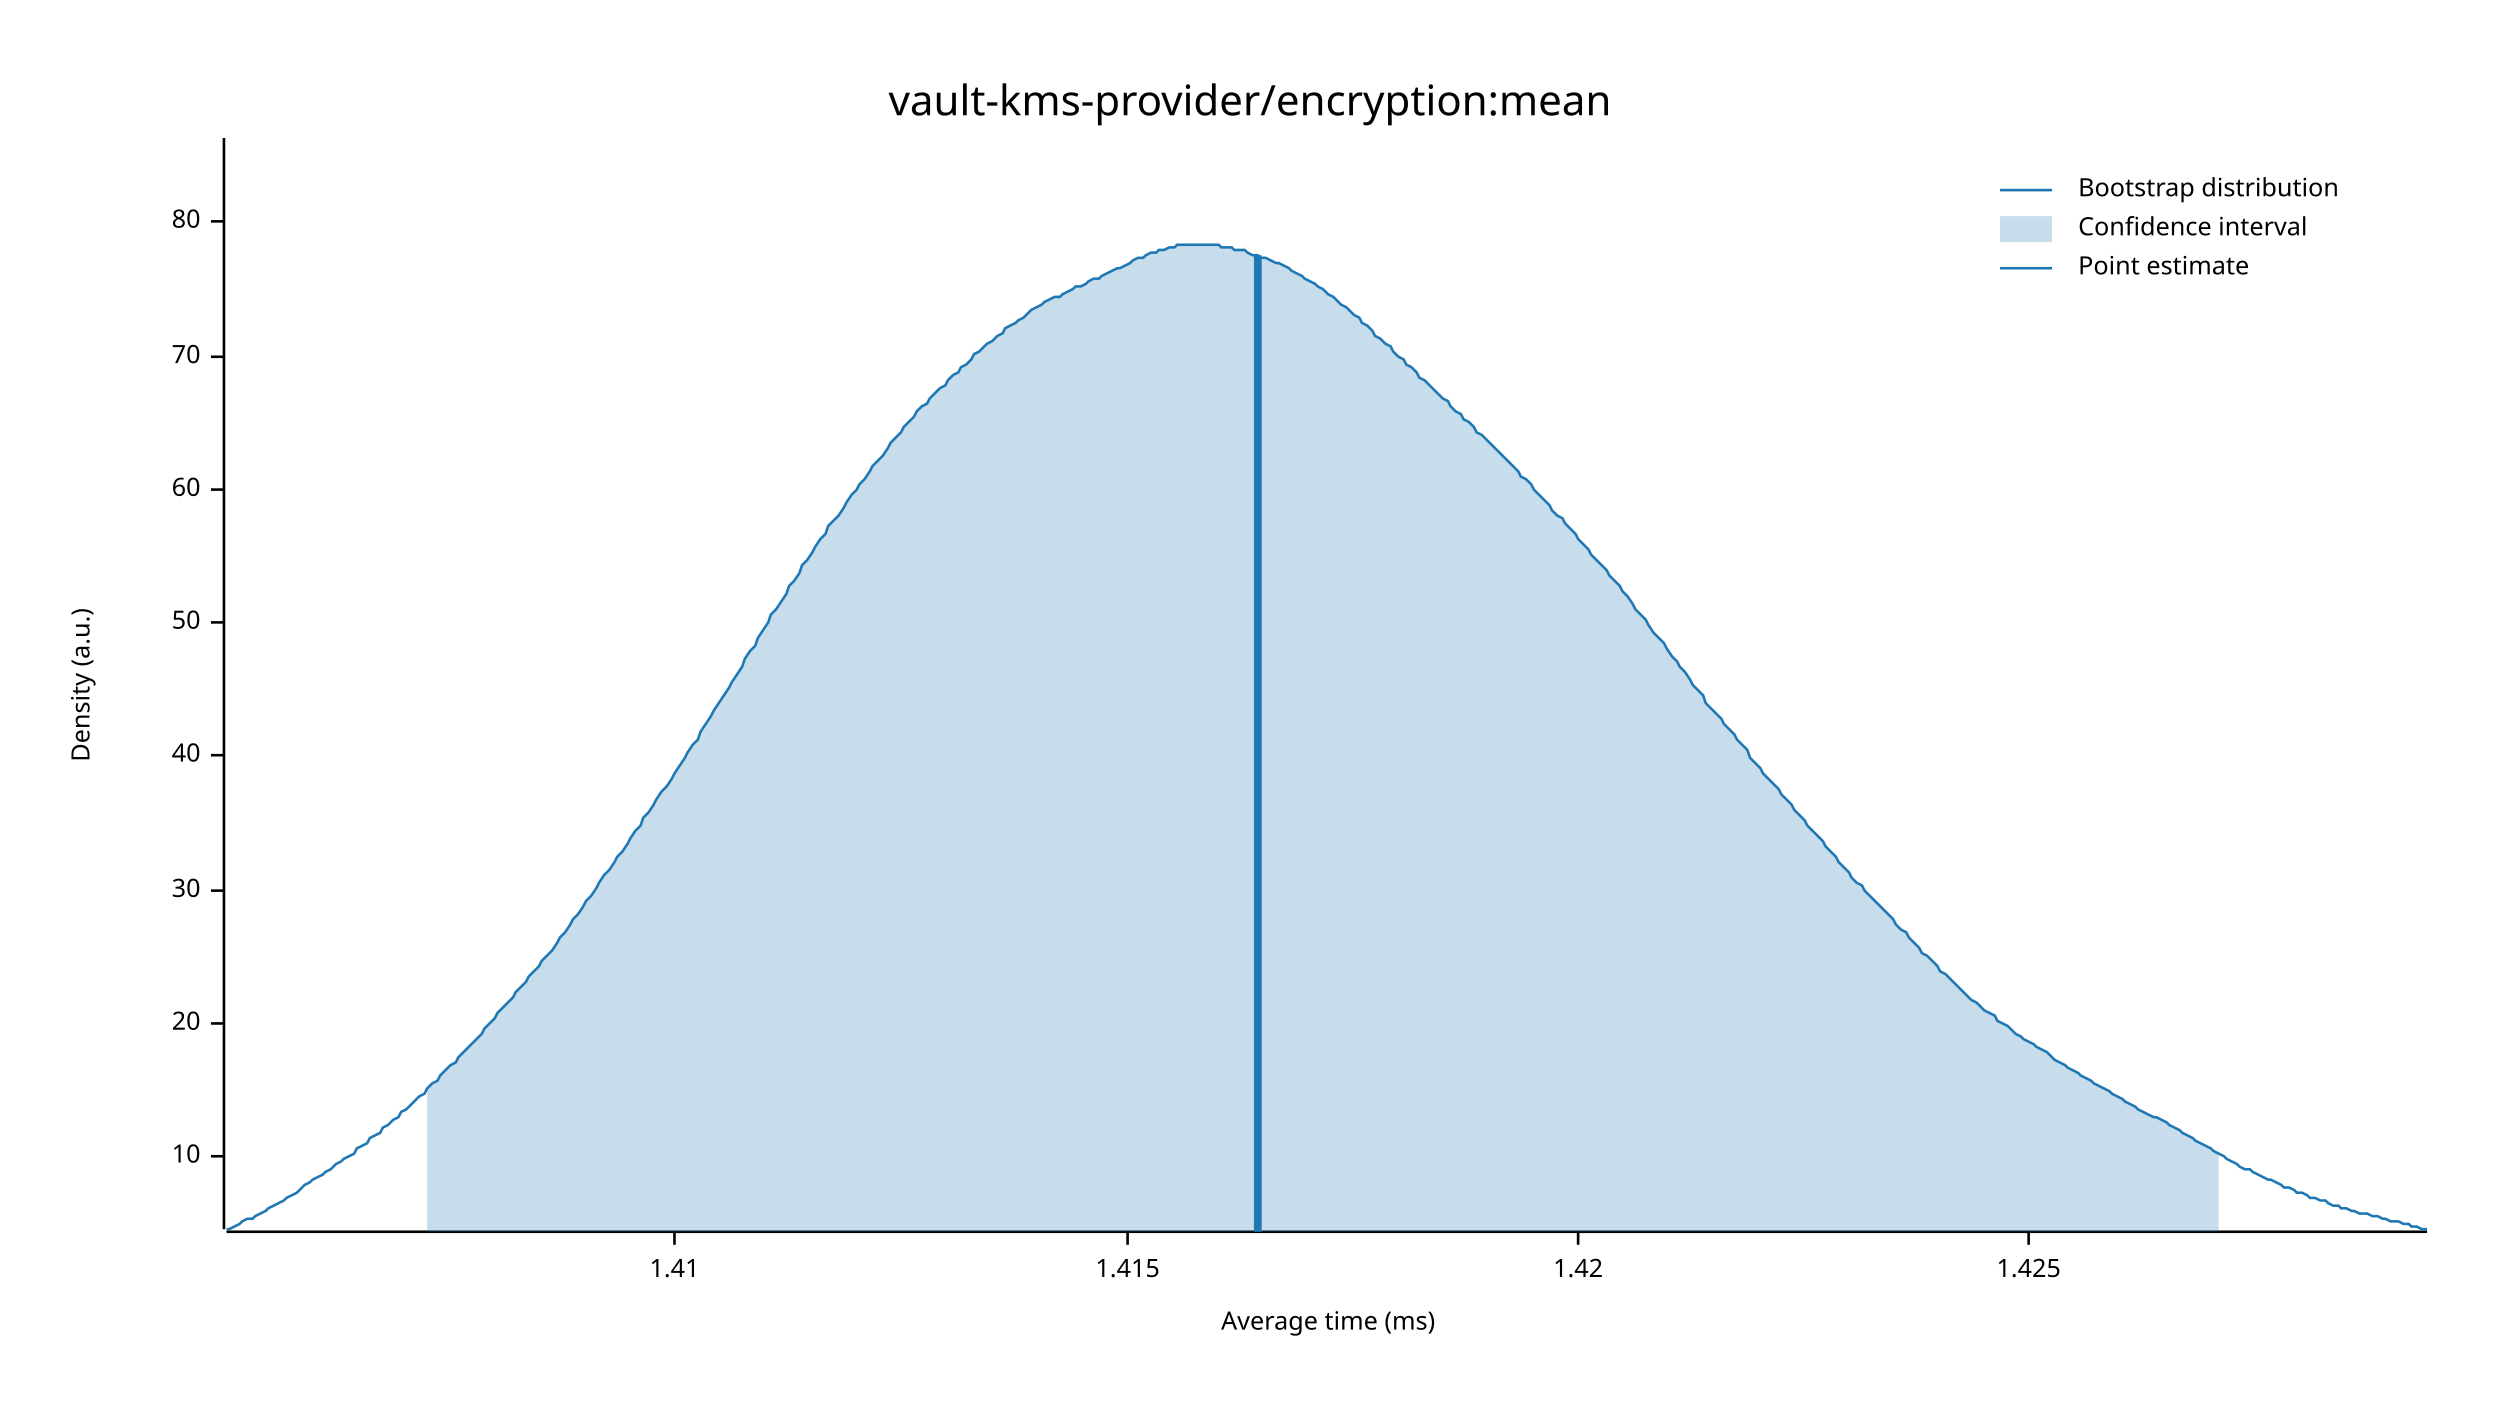
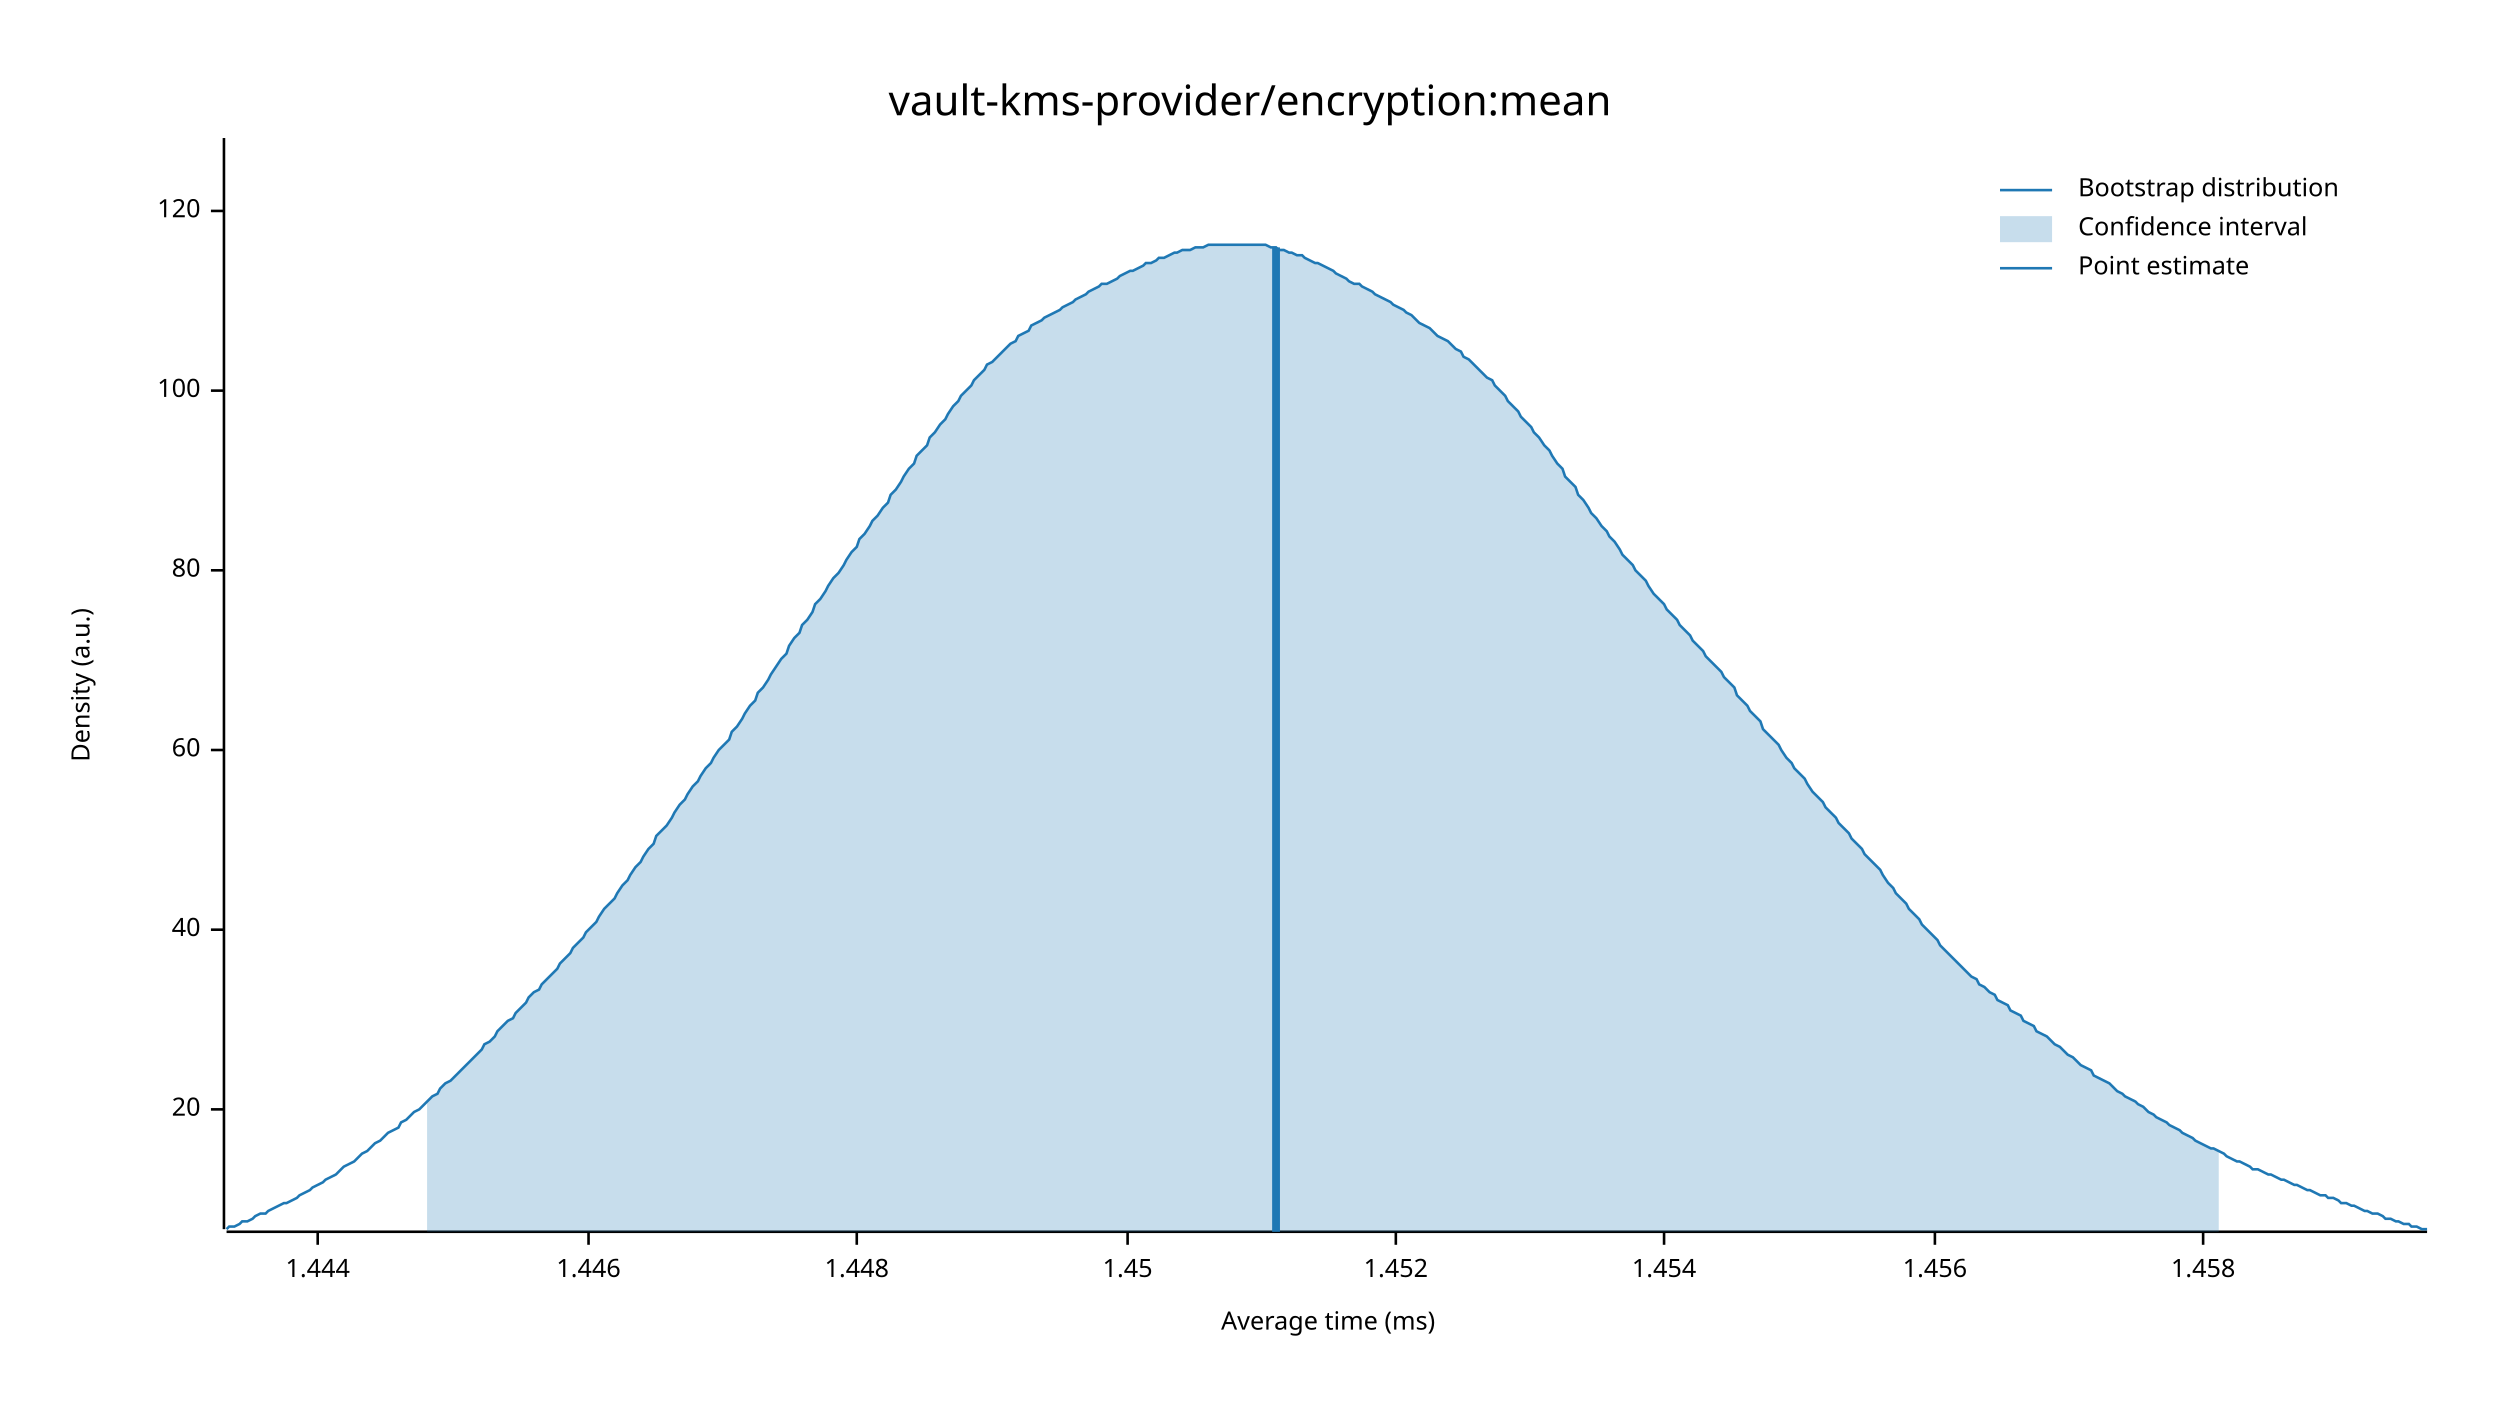
<svg xmlns="http://www.w3.org/2000/svg" width="960" height="540" viewBox="0 0 960 540">
  <text x="480" y="32" dy="0.76em" text-anchor="middle" font-family="sans-serif" font-size="16.129" opacity="1" fill="#000000">
vault-kms-provider/encryption:mean
</text>
  <text x="27" y="263" dy="0.76em" text-anchor="middle" font-family="sans-serif" font-size="9.677" opacity="1" fill="#000000" transform="rotate(270, 27, 263)">
Density (a.u.)
</text>
  <text x="510" y="513" dy="-0.5ex" text-anchor="middle" font-family="sans-serif" font-size="9.677" opacity="1" fill="#000000">
Average time (ms)
</text>
  <polyline fill="none" opacity="1" stroke="#000000" stroke-width="1" points="86,53 86,472 " />
-   <text x="77" y="444" dy="0.5ex" text-anchor="end" font-family="sans-serif" font-size="9.677" opacity="1" fill="#000000">
- 10
- </text>
-   <polyline fill="none" opacity="1" stroke="#000000" stroke-width="1" points="81,444 86,444 " />
-   <text x="77" y="393" dy="0.5ex" text-anchor="end" font-family="sans-serif" font-size="9.677" opacity="1" fill="#000000">
+   <text x="77" y="426" dy="0.5ex" text-anchor="end" font-family="sans-serif" font-size="9.677" opacity="1" fill="#000000">
20
</text>
-   <polyline fill="none" opacity="1" stroke="#000000" stroke-width="1" points="81,393 86,393 " />
-   <text x="77" y="342" dy="0.5ex" text-anchor="end" font-family="sans-serif" font-size="9.677" opacity="1" fill="#000000">
- 30
- </text>
-   <polyline fill="none" opacity="1" stroke="#000000" stroke-width="1" points="81,342 86,342 " />
-   <text x="77" y="290" dy="0.5ex" text-anchor="end" font-family="sans-serif" font-size="9.677" opacity="1" fill="#000000">
+   <polyline fill="none" opacity="1" stroke="#000000" stroke-width="1" points="81,426 86,426 " />
+   <text x="77" y="357" dy="0.5ex" text-anchor="end" font-family="sans-serif" font-size="9.677" opacity="1" fill="#000000">
40
</text>
-   <polyline fill="none" opacity="1" stroke="#000000" stroke-width="1" points="81,290 86,290 " />
-   <text x="77" y="239" dy="0.5ex" text-anchor="end" font-family="sans-serif" font-size="9.677" opacity="1" fill="#000000">
- 50
- </text>
-   <polyline fill="none" opacity="1" stroke="#000000" stroke-width="1" points="81,239 86,239 " />
-   <text x="77" y="188" dy="0.5ex" text-anchor="end" font-family="sans-serif" font-size="9.677" opacity="1" fill="#000000">
+   <polyline fill="none" opacity="1" stroke="#000000" stroke-width="1" points="81,357 86,357 " />
+   <text x="77" y="288" dy="0.5ex" text-anchor="end" font-family="sans-serif" font-size="9.677" opacity="1" fill="#000000">
60
</text>
-   <polyline fill="none" opacity="1" stroke="#000000" stroke-width="1" points="81,188 86,188 " />
-   <text x="77" y="137" dy="0.5ex" text-anchor="end" font-family="sans-serif" font-size="9.677" opacity="1" fill="#000000">
- 70
- </text>
-   <polyline fill="none" opacity="1" stroke="#000000" stroke-width="1" points="81,137 86,137 " />
-   <text x="77" y="85" dy="0.5ex" text-anchor="end" font-family="sans-serif" font-size="9.677" opacity="1" fill="#000000">
+   <polyline fill="none" opacity="1" stroke="#000000" stroke-width="1" points="81,288 86,288 " />
+   <text x="77" y="219" dy="0.5ex" text-anchor="end" font-family="sans-serif" font-size="9.677" opacity="1" fill="#000000">
80
</text>
-   <polyline fill="none" opacity="1" stroke="#000000" stroke-width="1" points="81,85 86,85 " />
+   <polyline fill="none" opacity="1" stroke="#000000" stroke-width="1" points="81,219 86,219 " />
+   <text x="77" y="150" dy="0.5ex" text-anchor="end" font-family="sans-serif" font-size="9.677" opacity="1" fill="#000000">
+ 100
+ </text>
+   <polyline fill="none" opacity="1" stroke="#000000" stroke-width="1" points="81,150 86,150 " />
+   <text x="77" y="81" dy="0.5ex" text-anchor="end" font-family="sans-serif" font-size="9.677" opacity="1" fill="#000000">
+ 120
+ </text>
+   <polyline fill="none" opacity="1" stroke="#000000" stroke-width="1" points="81,81 86,81 " />
  <polyline fill="none" opacity="1" stroke="#000000" stroke-width="1" points="87,473 932,473 " />
-   <text x="259" y="483" dy="0.76em" text-anchor="middle" font-family="sans-serif" font-size="9.677" opacity="1" fill="#000000">
- 1.41
+   <text x="122" y="483" dy="0.76em" text-anchor="middle" font-family="sans-serif" font-size="9.677" opacity="1" fill="#000000">
+ 1.444
</text>
-   <polyline fill="none" opacity="1" stroke="#000000" stroke-width="1" points="259,473 259,478 " />
+   <polyline fill="none" opacity="1" stroke="#000000" stroke-width="1" points="122,473 122,478 " />
+   <text x="226" y="483" dy="0.76em" text-anchor="middle" font-family="sans-serif" font-size="9.677" opacity="1" fill="#000000">
+ 1.446
+ </text>
+   <polyline fill="none" opacity="1" stroke="#000000" stroke-width="1" points="226,473 226,478 " />
+   <text x="329" y="483" dy="0.76em" text-anchor="middle" font-family="sans-serif" font-size="9.677" opacity="1" fill="#000000">
+ 1.448
+ </text>
+   <polyline fill="none" opacity="1" stroke="#000000" stroke-width="1" points="329,473 329,478 " />
  <text x="433" y="483" dy="0.76em" text-anchor="middle" font-family="sans-serif" font-size="9.677" opacity="1" fill="#000000">
- 1.415
+ 1.45
</text>
  <polyline fill="none" opacity="1" stroke="#000000" stroke-width="1" points="433,473 433,478 " />
-   <text x="606" y="483" dy="0.76em" text-anchor="middle" font-family="sans-serif" font-size="9.677" opacity="1" fill="#000000">
- 1.42
+   <text x="536" y="483" dy="0.76em" text-anchor="middle" font-family="sans-serif" font-size="9.677" opacity="1" fill="#000000">
+ 1.452
</text>
-   <polyline fill="none" opacity="1" stroke="#000000" stroke-width="1" points="606,473 606,478 " />
-   <text x="779" y="483" dy="0.76em" text-anchor="middle" font-family="sans-serif" font-size="9.677" opacity="1" fill="#000000">
- 1.425
+   <polyline fill="none" opacity="1" stroke="#000000" stroke-width="1" points="536,473 536,478 " />
+   <text x="639" y="483" dy="0.76em" text-anchor="middle" font-family="sans-serif" font-size="9.677" opacity="1" fill="#000000">
+ 1.454
</text>
-   <polyline fill="none" opacity="1" stroke="#000000" stroke-width="1" points="779,473 779,478 " />
-   <polyline fill="none" opacity="1" stroke="#1F78B4" stroke-width="1" points="87,472 88,472 90,471 92,470 93,469 95,468 97,468 98,467 100,466 102,465 103,464 105,463 107,462 109,461 110,460 112,459 114,458 115,457 117,455 119,454 120,453 122,452 124,451 125,450 127,449 129,447 131,446 132,445 134,444 136,443 137,441 139,440 141,439 142,437 144,436 146,435 147,433 149,432 151,430 153,429 154,427 156,426 158,424 159,423 161,421 163,420 164,418 166,416 168,415 169,413 171,411 173,409 175,408 176,406 178,404 180,402 181,401 183,399 185,397 186,395 188,393 190,391 191,389 193,387 195,385 197,383 198,381 200,379 202,377 203,375 205,373 207,371 208,369 210,367 212,365 214,362 215,360 217,358 219,355 220,353 222,351 224,348 225,346 227,344 229,341 230,339 232,336 234,334 236,331 237,329 239,327 241,324 242,322 244,319 246,317 247,314 249,312 251,309 252,307 254,304 256,302 258,299 259,297 261,294 263,291 264,289 266,286 268,284 269,281 271,278 273,275 274,273 276,270 278,267 280,264 281,262 283,259 285,256 286,253 288,250 290,248 291,245 293,242 295,239 296,236 298,234 300,231 302,228 303,225 305,223 307,220 308,217 310,215 312,212 313,210 315,207 317,205 318,202 320,200 322,198 324,195 325,193 327,190 329,188 330,186 332,184 334,181 335,179 337,177 339,175 341,172 342,170 344,168 346,166 347,164 349,162 351,160 352,158 354,156 356,155 357,153 359,151 361,149 363,148 364,146 366,144 368,143 369,141 371,140 373,138 374,136 376,135 378,133 379,132 381,131 383,129 385,128 386,126 388,125 390,124 391,123 393,122 395,120 396,119 398,118 400,117 401,116 403,115 405,114 407,114 408,113 410,112 412,111 413,110 415,110 417,109 418,108 420,107 422,107 423,106 425,105 427,104 429,103 430,103 432,102 434,101 435,100 437,99 439,99 440,98 442,97 444,97 445,96 447,96 449,95 451,95 452,94 454,94 456,94 457,94 459,94 461,94 462,94 464,94 466,94 468,94 469,95 471,95 473,95 474,96 476,96 478,96 479,97 481,98 483,98 484,99 486,99 488,100 490,101 491,101 493,102 495,103 496,104 498,105 500,106 501,107 503,108 505,109 506,110 508,111 510,113 512,114 513,115 515,117 517,118 518,119 520,121 522,122 523,124 525,125 527,127 528,129 530,130 532,132 534,133 535,135 537,137 539,138 540,140 542,141 544,143 545,145 547,146 549,148 550,149 552,151 554,153 556,154 557,156 559,158 561,159 562,161 564,162 566,164 567,166 569,167 571,169 573,171 574,172 576,174 578,176 579,177 581,179 583,181 584,183 586,184 588,186 589,188 591,190 593,192 595,194 596,196 598,198 600,199 601,201 603,203 605,205 606,207 608,209 610,211 611,213 613,215 615,217 617,219 618,221 620,223 622,225 623,227 625,229 627,232 628,234 630,236 632,238 633,240 635,243 637,245 639,247 640,249 642,252 644,254 645,256 647,258 649,261 650,263 652,265 654,267 655,270 657,272 659,274 661,276 662,278 664,280 666,282 667,284 669,286 671,288 672,291 674,293 676,295 677,297 679,299 681,301 683,303 684,305 686,307 688,309 689,311 691,313 693,315 694,317 696,319 698,321 700,323 701,325 703,327 705,329 706,331 708,333 710,335 711,337 713,339 715,340 716,342 718,344 720,346 722,348 723,349 725,351 727,353 728,355 730,357 732,358 733,360 735,362 737,364 738,366 740,367 742,369 744,371 745,373 747,374 749,376 750,377 752,379 754,381 755,382 757,384 759,385 760,386 762,388 764,389 766,390 767,392 769,393 771,394 772,395 774,397 776,398 777,399 779,400 781,401 782,402 784,403 786,404 788,406 789,407 791,408 793,409 794,410 796,411 798,412 799,413 801,414 803,415 804,416 806,417 808,418 810,419 811,420 813,421 815,422 816,423 818,424 820,425 821,426 823,427 825,428 827,429 828,429 830,430 832,431 833,432 835,433 837,434 838,435 840,436 842,437 843,438 845,439 847,440 849,441 850,442 852,443 854,444 855,445 857,446 859,447 860,448 862,449 864,449 865,450 867,451 869,452 871,453 872,453 874,454 876,455 877,456 879,456 881,457 882,458 884,458 886,459 887,460 889,460 891,461 893,461 894,462 896,463 898,463 899,464 901,464 903,465 904,465 906,466 908,466 909,466 911,467 913,467 915,468 916,468 918,469 920,469 921,469 923,470 925,470 926,471 928,471 930,472 932,472 " />
-   <polygon opacity="0.25" fill="#1F78B4" points="164,418 166,416 168,415 169,413 171,411 173,409 175,408 176,406 178,404 180,402 181,401 183,399 185,397 186,395 188,393 190,391 191,389 193,387 195,385 197,383 198,381 200,379 202,377 203,375 205,373 207,371 208,369 210,367 212,365 214,362 215,360 217,358 219,355 220,353 222,351 224,348 225,346 227,344 229,341 230,339 232,336 234,334 236,331 237,329 239,327 241,324 242,322 244,319 246,317 247,314 249,312 251,309 252,307 254,304 256,302 258,299 259,297 261,294 263,291 264,289 266,286 268,284 269,281 271,278 273,275 274,273 276,270 278,267 280,264 281,262 283,259 285,256 286,253 288,250 290,248 291,245 293,242 295,239 296,236 298,234 300,231 302,228 303,225 305,223 307,220 308,217 310,215 312,212 313,210 315,207 317,205 318,202 320,200 322,198 324,195 325,193 327,190 329,188 330,186 332,184 334,181 335,179 337,177 339,175 341,172 342,170 344,168 346,166 347,164 349,162 351,160 352,158 354,156 356,155 357,153 359,151 361,149 363,148 364,146 366,144 368,143 369,141 371,140 373,138 374,136 376,135 378,133 379,132 381,131 383,129 385,128 386,126 388,125 390,124 391,123 393,122 395,120 396,119 398,118 400,117 401,116 403,115 405,114 407,114 408,113 410,112 412,111 413,110 415,110 417,109 418,108 420,107 422,107 423,106 425,105 427,104 429,103 430,103 432,102 434,101 435,100 437,99 439,99 440,98 442,97 444,97 445,96 447,96 449,95 451,95 452,94 454,94 456,94 457,94 459,94 461,94 462,94 464,94 466,94 468,94 469,95 471,95 473,95 474,96 476,96 478,96 479,97 481,98 483,98 484,99 486,99 488,100 490,101 491,101 493,102 495,103 496,104 498,105 500,106 501,107 503,108 505,109 506,110 508,111 510,113 512,114 513,115 515,117 517,118 518,119 520,121 522,122 523,124 525,125 527,127 528,129 530,130 532,132 534,133 535,135 537,137 539,138 540,140 542,141 544,143 545,145 547,146 549,148 550,149 552,151 554,153 556,154 557,156 559,158 561,159 562,161 564,162 566,164 567,166 569,167 571,169 573,171 574,172 576,174 578,176 579,177 581,179 583,181 584,183 586,184 588,186 589,188 591,190 593,192 595,194 596,196 598,198 600,199 601,201 603,203 605,205 606,207 608,209 610,211 611,213 613,215 615,217 617,219 618,221 620,223 622,225 623,227 625,229 627,232 628,234 630,236 632,238 633,240 635,243 637,245 639,247 640,249 642,252 644,254 645,256 647,258 649,261 650,263 652,265 654,267 655,270 657,272 659,274 661,276 662,278 664,280 666,282 667,284 669,286 671,288 672,291 674,293 676,295 677,297 679,299 681,301 683,303 684,305 686,307 688,309 689,311 691,313 693,315 694,317 696,319 698,321 700,323 701,325 703,327 705,329 706,331 708,333 710,335 711,337 713,339 715,340 716,342 718,344 720,346 722,348 723,349 725,351 727,353 728,355 730,357 732,358 733,360 735,362 737,364 738,366 740,367 742,369 744,371 745,373 747,374 749,376 750,377 752,379 754,381 755,382 757,384 759,385 760,386 762,388 764,389 766,390 767,392 769,393 771,394 772,395 774,397 776,398 777,399 779,400 781,401 782,402 784,403 786,404 788,406 789,407 791,408 793,409 794,410 796,411 798,412 799,413 801,414 803,415 804,416 806,417 808,418 810,419 811,420 813,421 815,422 816,423 818,424 820,425 821,426 823,427 825,428 827,429 828,429 830,430 832,431 833,432 835,433 837,434 838,435 840,436 842,437 843,438 845,439 847,440 849,441 850,442 852,443 852,473 164,473 " />
-   <polyline fill="none" opacity="1" stroke="#1F78B4" stroke-width="3" points="483,473 483,98 " />
+   <polyline fill="none" opacity="1" stroke="#000000" stroke-width="1" points="639,473 639,478 " />
+   <text x="743" y="483" dy="0.76em" text-anchor="middle" font-family="sans-serif" font-size="9.677" opacity="1" fill="#000000">
+ 1.456
+ </text>
+   <polyline fill="none" opacity="1" stroke="#000000" stroke-width="1" points="743,473 743,478 " />
+   <text x="846" y="483" dy="0.76em" text-anchor="middle" font-family="sans-serif" font-size="9.677" opacity="1" fill="#000000">
+ 1.458
+ </text>
+   <polyline fill="none" opacity="1" stroke="#000000" stroke-width="1" points="846,473 846,478 " />
+   <polyline fill="none" opacity="1" stroke="#1F78B4" stroke-width="1" points="87,472 88,471 90,471 92,470 93,469 95,469 97,468 98,467 100,466 102,466 103,465 105,464 107,463 109,462 110,462 112,461 114,460 115,459 117,458 119,457 120,456 122,455 124,454 125,453 127,452 129,451 131,449 132,448 134,447 136,446 137,445 139,443 141,442 142,441 144,439 146,438 147,437 149,435 151,434 153,433 154,431 156,430 158,428 159,427 161,426 163,424 164,423 166,421 168,420 169,418 171,416 173,415 175,413 176,412 178,410 180,408 181,407 183,405 185,403 186,401 188,400 190,398 191,396 193,394 195,392 197,391 198,389 200,387 202,385 203,383 205,381 207,380 208,378 210,376 212,374 214,372 215,370 217,368 219,366 220,364 222,362 224,360 225,358 227,356 229,354 230,352 232,349 234,347 236,345 237,343 239,340 241,338 242,336 244,333 246,331 247,329 249,326 251,324 252,321 254,319 256,317 258,314 259,312 261,309 263,307 264,305 266,302 268,300 269,298 271,295 273,293 274,291 276,288 278,286 280,284 281,281 283,279 285,276 286,274 288,271 290,269 291,266 293,264 295,261 296,259 298,256 300,253 302,251 303,248 305,245 307,243 308,240 310,238 312,235 313,232 315,230 317,227 318,225 320,222 322,220 324,217 325,215 327,212 329,210 330,207 332,205 334,202 335,200 337,198 339,195 341,193 342,190 344,188 346,185 347,183 349,180 351,178 352,175 354,173 356,171 357,168 359,166 361,163 363,161 364,159 366,156 368,154 369,152 371,150 373,148 374,146 376,144 378,142 379,140 381,139 383,137 385,135 386,134 388,132 390,131 391,129 393,128 395,127 396,125 398,124 400,123 401,122 403,121 405,120 407,119 408,118 410,117 412,116 413,115 415,114 417,113 418,112 420,111 422,110 423,109 425,109 427,108 429,107 430,106 432,105 434,104 435,104 437,103 439,102 440,101 442,101 444,100 445,99 447,99 449,98 451,97 452,97 454,96 456,96 457,96 459,95 461,95 462,95 464,94 466,94 468,94 469,94 471,94 473,94 474,94 476,94 478,94 479,94 481,94 483,94 484,94 486,94 488,95 490,95 491,96 493,96 495,97 496,97 498,98 500,98 501,99 503,100 505,101 506,101 508,102 510,103 512,104 513,105 515,106 517,107 518,108 520,109 522,109 523,110 525,111 527,112 528,113 530,114 532,115 534,116 535,117 537,118 539,119 540,120 542,121 544,123 545,124 547,125 549,126 550,127 552,129 554,130 556,131 557,132 559,134 561,135 562,137 564,138 566,140 567,141 569,143 571,145 573,146 574,148 576,150 578,152 579,154 581,156 583,158 584,160 586,162 588,164 589,166 591,168 593,171 595,173 596,175 598,178 600,180 601,183 603,185 605,187 606,190 608,192 610,195 611,197 613,199 615,202 617,204 618,206 620,208 622,211 623,213 625,215 627,217 628,219 630,221 632,223 633,225 635,228 637,230 639,232 640,234 642,236 644,238 645,240 647,242 649,244 650,246 652,248 654,250 655,252 657,254 659,256 661,258 662,260 664,262 666,264 667,267 669,269 671,271 672,273 674,275 676,277 677,280 679,282 681,284 683,286 684,288 686,291 688,293 689,295 691,297 693,299 694,301 696,304 698,306 700,308 701,310 703,312 705,314 706,316 708,318 710,320 711,322 713,324 715,326 716,328 718,330 720,332 722,334 723,336 725,339 727,341 728,343 730,345 732,347 733,349 735,351 737,353 738,355 740,357 742,359 744,361 745,363 747,365 749,367 750,368 752,370 754,372 755,373 757,375 759,376 760,378 762,379 764,381 766,382 767,384 769,385 771,386 772,388 774,389 776,390 777,392 779,393 781,394 782,396 784,397 786,398 788,400 789,401 791,402 793,404 794,405 796,406 798,408 799,409 801,410 803,411 804,413 806,414 808,415 810,416 811,417 813,419 815,420 816,421 818,422 820,423 821,424 823,425 825,427 827,428 828,429 830,430 832,431 833,432 835,433 837,434 838,435 840,436 842,437 843,438 845,439 847,440 849,441 850,441 852,442 854,443 855,444 857,445 859,446 860,446 862,447 864,448 865,449 867,449 869,450 871,451 872,451 874,452 876,453 877,453 879,454 881,455 882,455 884,456 886,457 887,457 889,458 891,459 893,459 894,460 896,460 898,461 899,462 901,462 903,463 904,463 906,464 908,465 909,465 911,466 913,466 915,467 916,468 918,468 920,469 921,469 923,470 925,470 926,471 928,471 930,472 932,472 " />
+   <polygon opacity="0.25" fill="#1F78B4" points="164,423 166,421 168,420 169,418 171,416 173,415 175,413 176,412 178,410 180,408 181,407 183,405 185,403 186,401 188,400 190,398 191,396 193,394 195,392 197,391 198,389 200,387 202,385 203,383 205,381 207,380 208,378 210,376 212,374 214,372 215,370 217,368 219,366 220,364 222,362 224,360 225,358 227,356 229,354 230,352 232,349 234,347 236,345 237,343 239,340 241,338 242,336 244,333 246,331 247,329 249,326 251,324 252,321 254,319 256,317 258,314 259,312 261,309 263,307 264,305 266,302 268,300 269,298 271,295 273,293 274,291 276,288 278,286 280,284 281,281 283,279 285,276 286,274 288,271 290,269 291,266 293,264 295,261 296,259 298,256 300,253 302,251 303,248 305,245 307,243 308,240 310,238 312,235 313,232 315,230 317,227 318,225 320,222 322,220 324,217 325,215 327,212 329,210 330,207 332,205 334,202 335,200 337,198 339,195 341,193 342,190 344,188 346,185 347,183 349,180 351,178 352,175 354,173 356,171 357,168 359,166 361,163 363,161 364,159 366,156 368,154 369,152 371,150 373,148 374,146 376,144 378,142 379,140 381,139 383,137 385,135 386,134 388,132 390,131 391,129 393,128 395,127 396,125 398,124 400,123 401,122 403,121 405,120 407,119 408,118 410,117 412,116 413,115 415,114 417,113 418,112 420,111 422,110 423,109 425,109 427,108 429,107 430,106 432,105 434,104 435,104 437,103 439,102 440,101 442,101 444,100 445,99 447,99 449,98 451,97 452,97 454,96 456,96 457,96 459,95 461,95 462,95 464,94 466,94 468,94 469,94 471,94 473,94 474,94 476,94 478,94 479,94 481,94 483,94 484,94 486,94 488,95 490,95 491,96 493,96 495,97 496,97 498,98 500,98 501,99 503,100 505,101 506,101 508,102 510,103 512,104 513,105 515,106 517,107 518,108 520,109 522,109 523,110 525,111 527,112 528,113 530,114 532,115 534,116 535,117 537,118 539,119 540,120 542,121 544,123 545,124 547,125 549,126 550,127 552,129 554,130 556,131 557,132 559,134 561,135 562,137 564,138 566,140 567,141 569,143 571,145 573,146 574,148 576,150 578,152 579,154 581,156 583,158 584,160 586,162 588,164 589,166 591,168 593,171 595,173 596,175 598,178 600,180 601,183 603,185 605,187 606,190 608,192 610,195 611,197 613,199 615,202 617,204 618,206 620,208 622,211 623,213 625,215 627,217 628,219 630,221 632,223 633,225 635,228 637,230 639,232 640,234 642,236 644,238 645,240 647,242 649,244 650,246 652,248 654,250 655,252 657,254 659,256 661,258 662,260 664,262 666,264 667,267 669,269 671,271 672,273 674,275 676,277 677,280 679,282 681,284 683,286 684,288 686,291 688,293 689,295 691,297 693,299 694,301 696,304 698,306 700,308 701,310 703,312 705,314 706,316 708,318 710,320 711,322 713,324 715,326 716,328 718,330 720,332 722,334 723,336 725,339 727,341 728,343 730,345 732,347 733,349 735,351 737,353 738,355 740,357 742,359 744,361 745,363 747,365 749,367 750,368 752,370 754,372 755,373 757,375 759,376 760,378 762,379 764,381 766,382 767,384 769,385 771,386 772,388 774,389 776,390 777,392 779,393 781,394 782,396 784,397 786,398 788,400 789,401 791,402 793,404 794,405 796,406 798,408 799,409 801,410 803,411 804,413 806,414 808,415 810,416 811,417 813,419 815,420 816,421 818,422 820,423 821,424 823,425 825,427 827,428 828,429 830,430 832,431 833,432 835,433 837,434 838,435 840,436 842,437 843,438 845,439 847,440 849,441 850,441 852,442 852,473 164,473 " />
+   <polyline fill="none" opacity="1" stroke="#1F78B4" stroke-width="3" points="490,473 490,95 " />
  <text x="798" y="68" dy="0.76em" text-anchor="start" font-family="sans-serif" font-size="9.677" opacity="1" fill="#000000">
Bootstrap distribution
</text>
  <text x="798" y="83" dy="0.76em" text-anchor="start" font-family="sans-serif" font-size="9.677" opacity="1" fill="#000000">
Confidence interval
</text>
  <text x="798" y="98" dy="0.76em" text-anchor="start" font-family="sans-serif" font-size="9.677" opacity="1" fill="#000000">
Point estimate
</text>
  <polyline fill="none" opacity="1" stroke="#1F78B4" stroke-width="1" points="768,73 788,73 " />
  <rect x="768" y="83" width="20" height="10" opacity="0.25" fill="#1F78B4" stroke="none" />
  <polyline fill="none" opacity="1" stroke="#1F78B4" stroke-width="1" points="768,103 788,103 " />
</svg>
